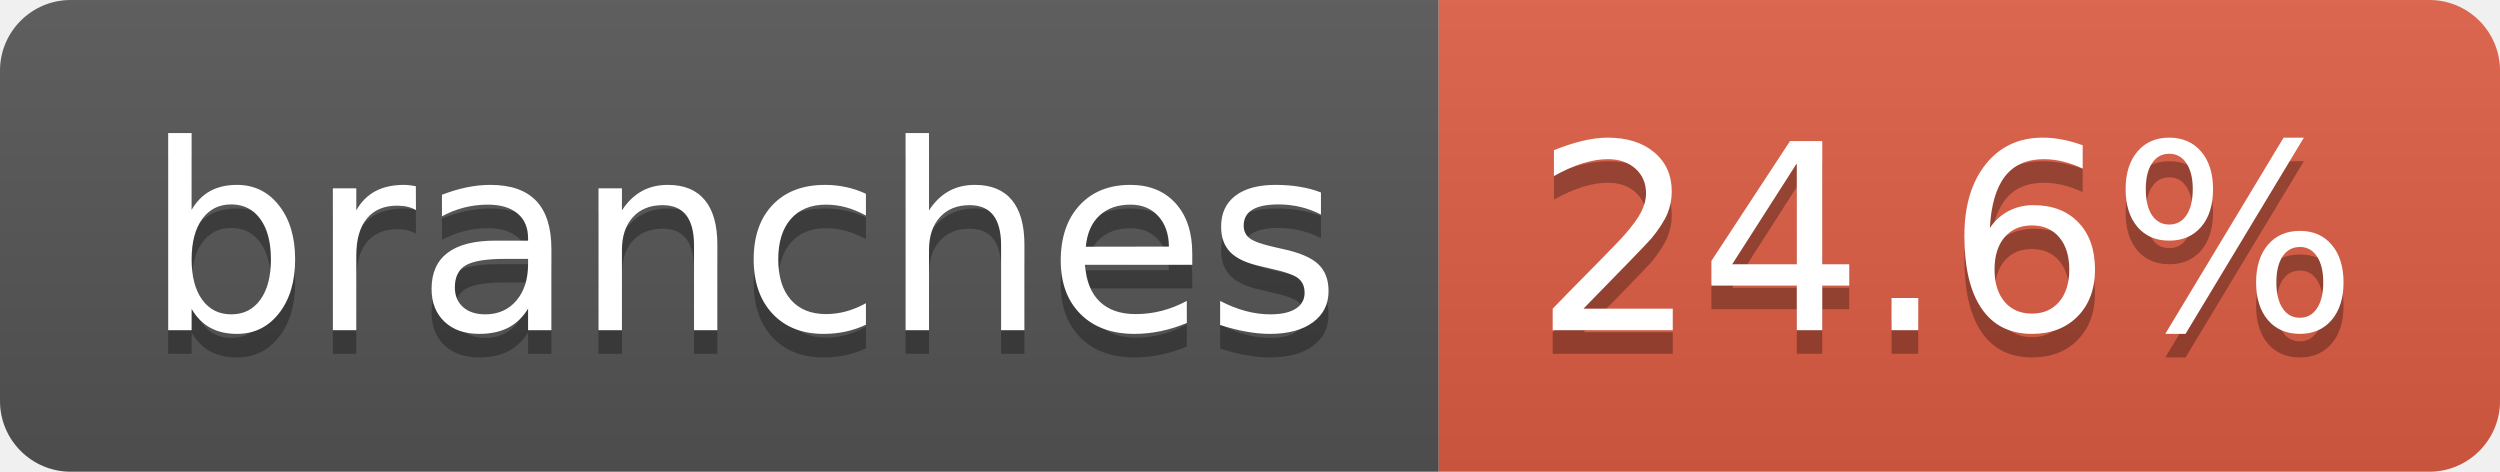
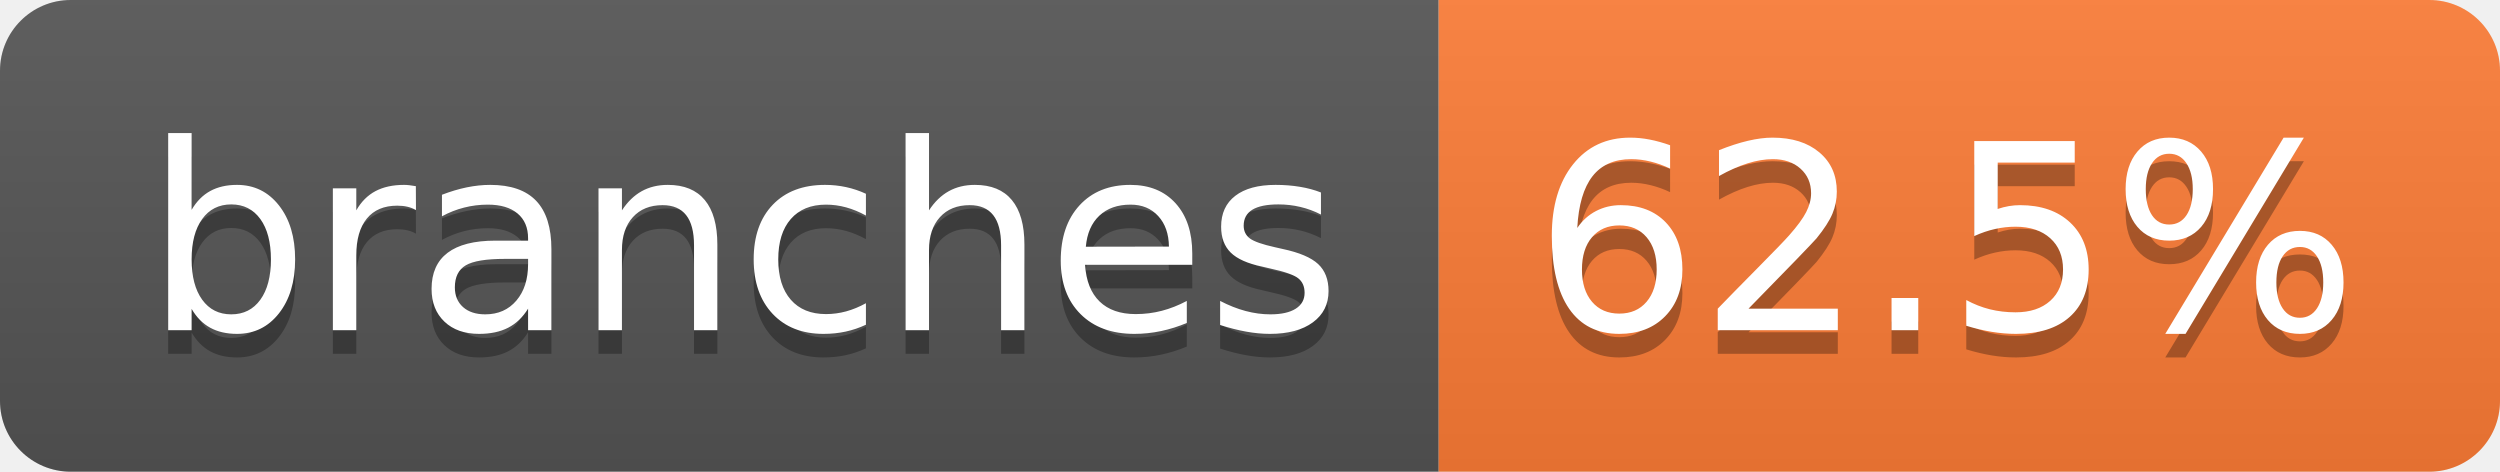
- <svg xmlns="http://www.w3.org/2000/svg" width="106" height="20" role="img" aria-label="branches: 24.6%">
+ <svg xmlns="http://www.w3.org/2000/svg" width="106" height="20" role="img" aria-label="branches: 62.5%">
  <linearGradient id="s" x2="0" y2="100%">
    <stop offset="0" stop-color="#bbb" stop-opacity=".1" />
    <stop offset="1" stop-opacity=".1" />
  </linearGradient>
  <clipPath id="r">
    <rect width="106" height="20" rx="3" fill="#fff" />
  </clipPath>
  <g clip-path="url(#r)">
    <rect width="61" height="20" fill="#555" />
-     <rect x="61" width="45" height="20" fill="#e05d44" />
+     <rect x="61" width="45" height="20" fill="#fe7d37" />
    <rect width="106" height="20" fill="url(#s)" />
  </g>
  <g fill="#fff" text-anchor="middle" font-family="Verdana,Geneva,DejaVu Sans,sans-serif" text-rendering="geometricPrecision" font-size="110">
    <text aria-hidden="true" x="315" y="150" fill="#010101" fill-opacity=".3" transform="scale(.1)" textLength="507">branches</text>
    <text x="315" y="140" transform="scale(.1)" fill="#fff" textLength="507">branches</text>
-     <text aria-hidden="true" x="825" y="150" fill="#010101" fill-opacity=".3" transform="scale(.1)" textLength="350">24.6%</text>
-     <text x="825" y="140" transform="scale(.1)" fill="#fff" textLength="350">24.6%</text>
+     <text aria-hidden="true" x="825" y="150" fill="#010101" fill-opacity=".3" transform="scale(.1)" textLength="350">62.5%</text>
+     <text x="825" y="140" transform="scale(.1)" fill="#fff" textLength="350">62.5%</text>
  </g>
</svg>
